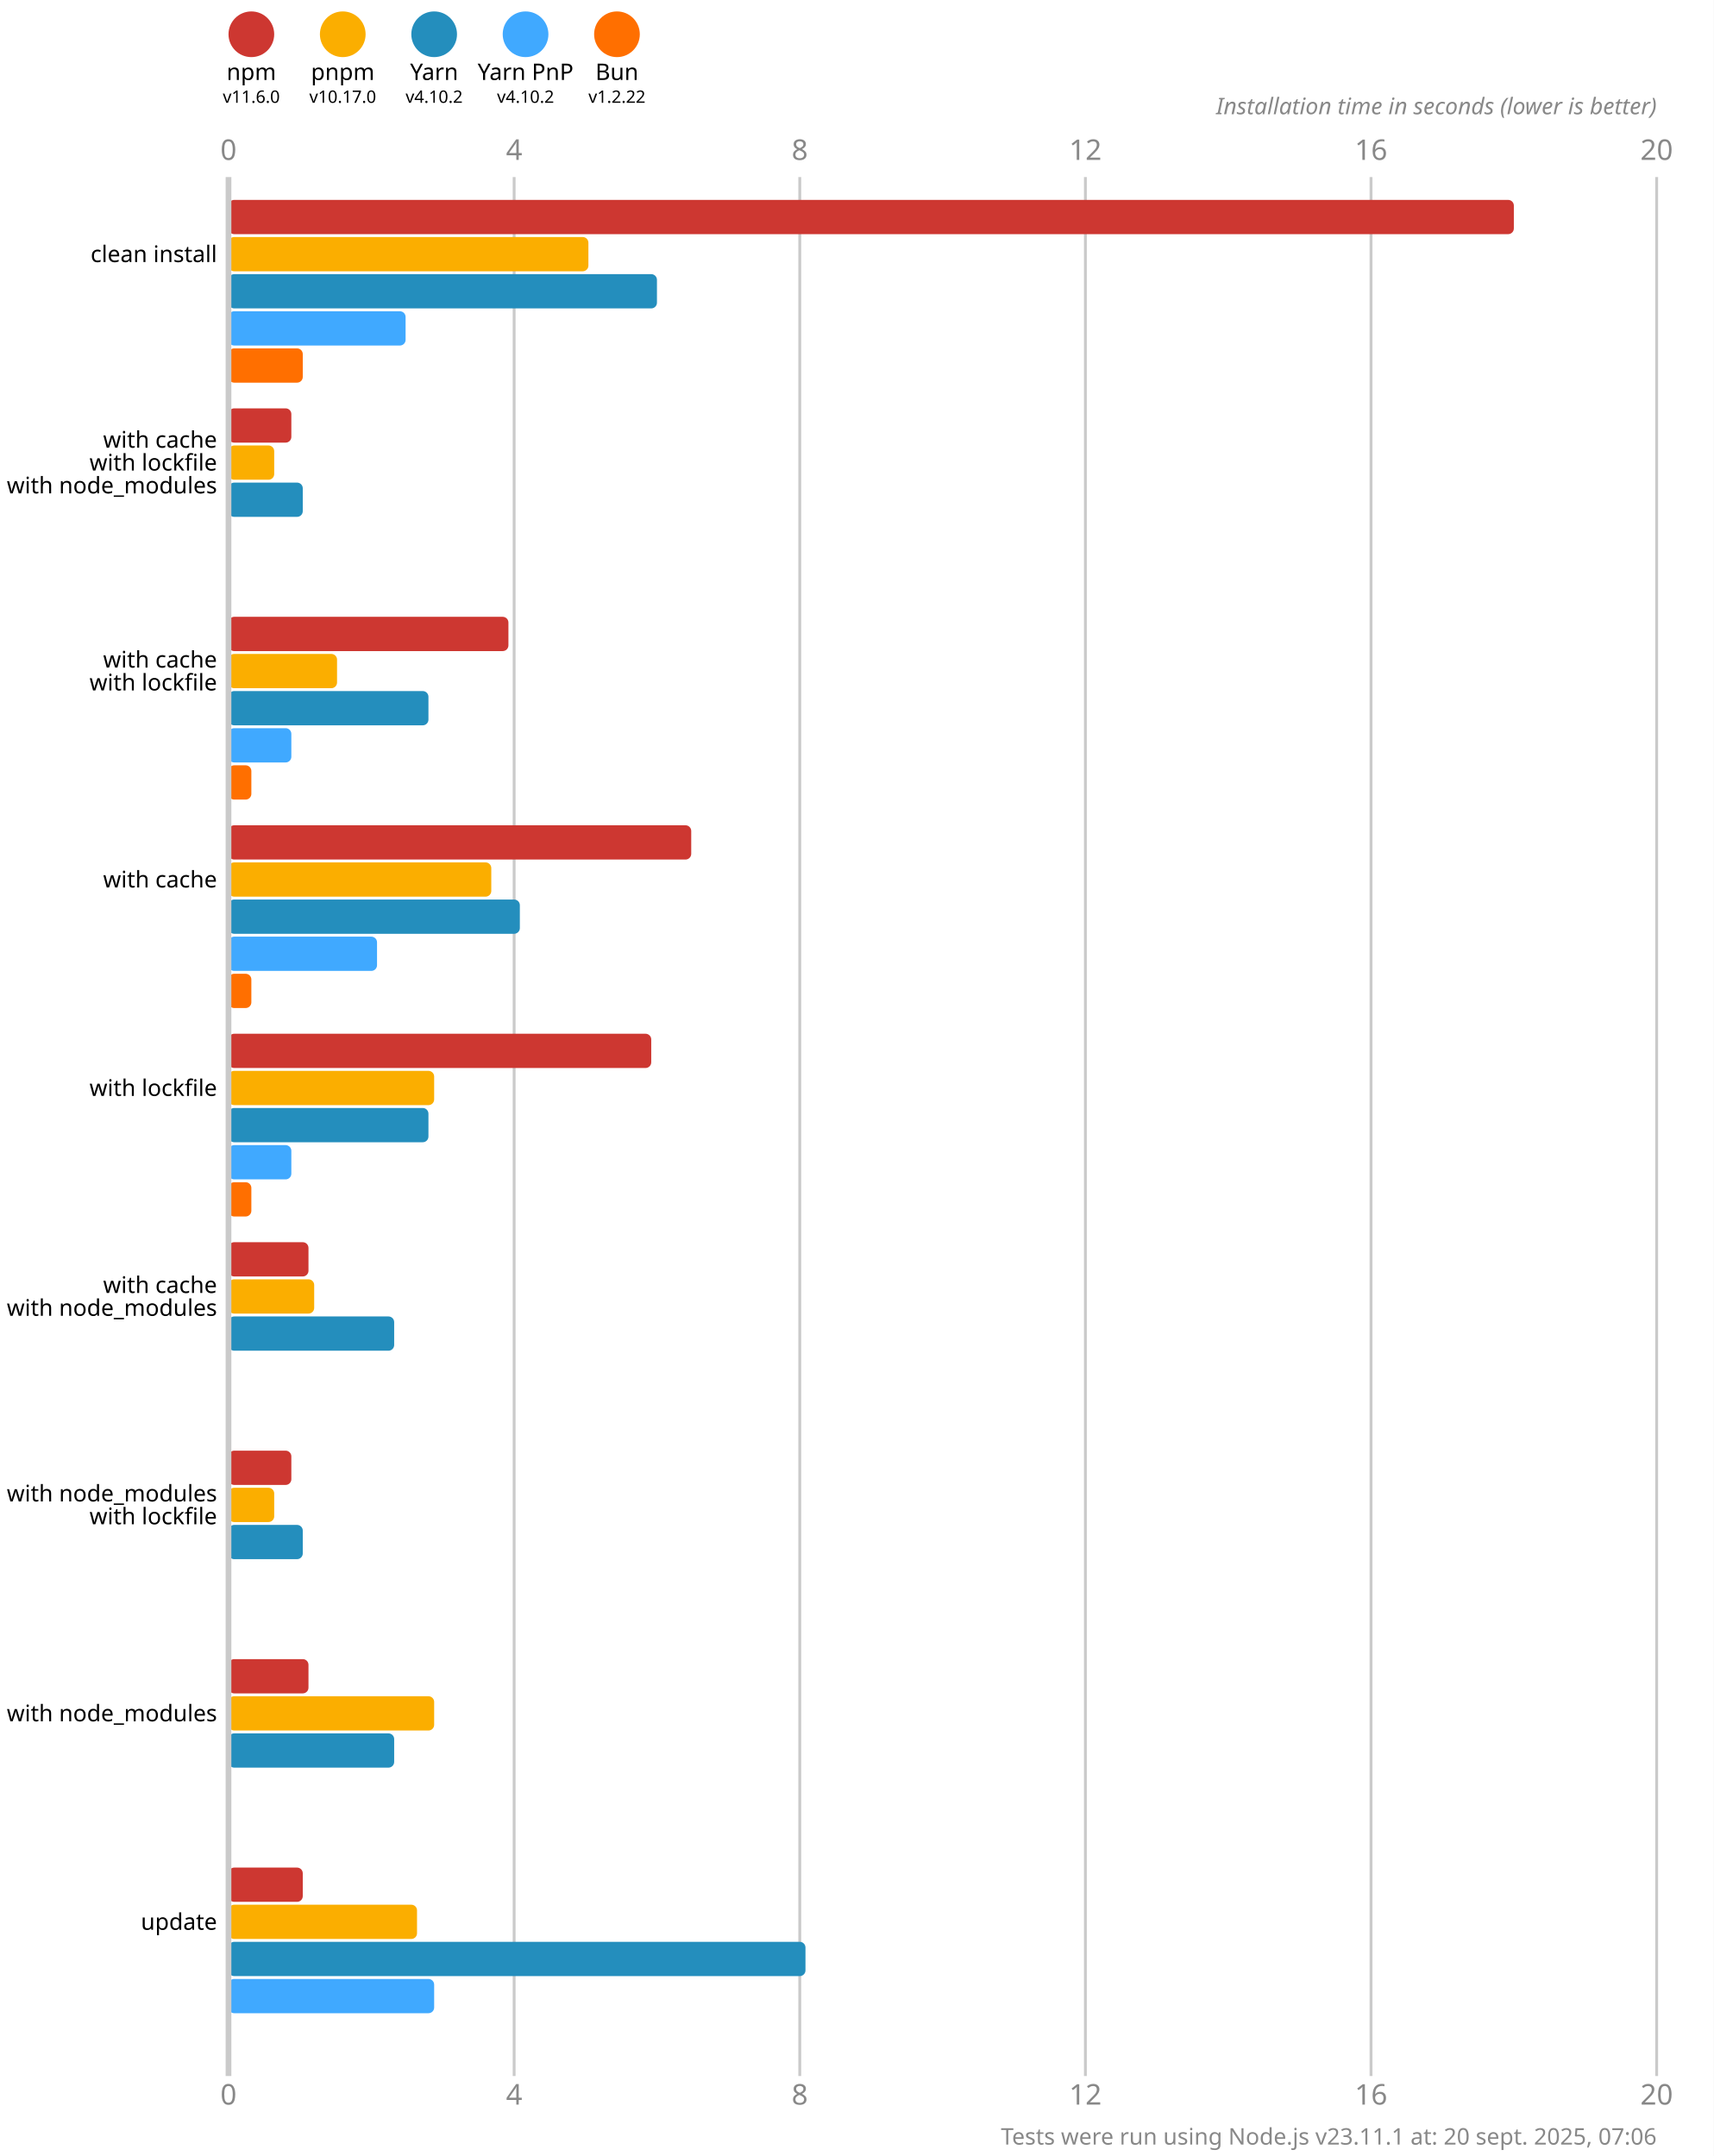
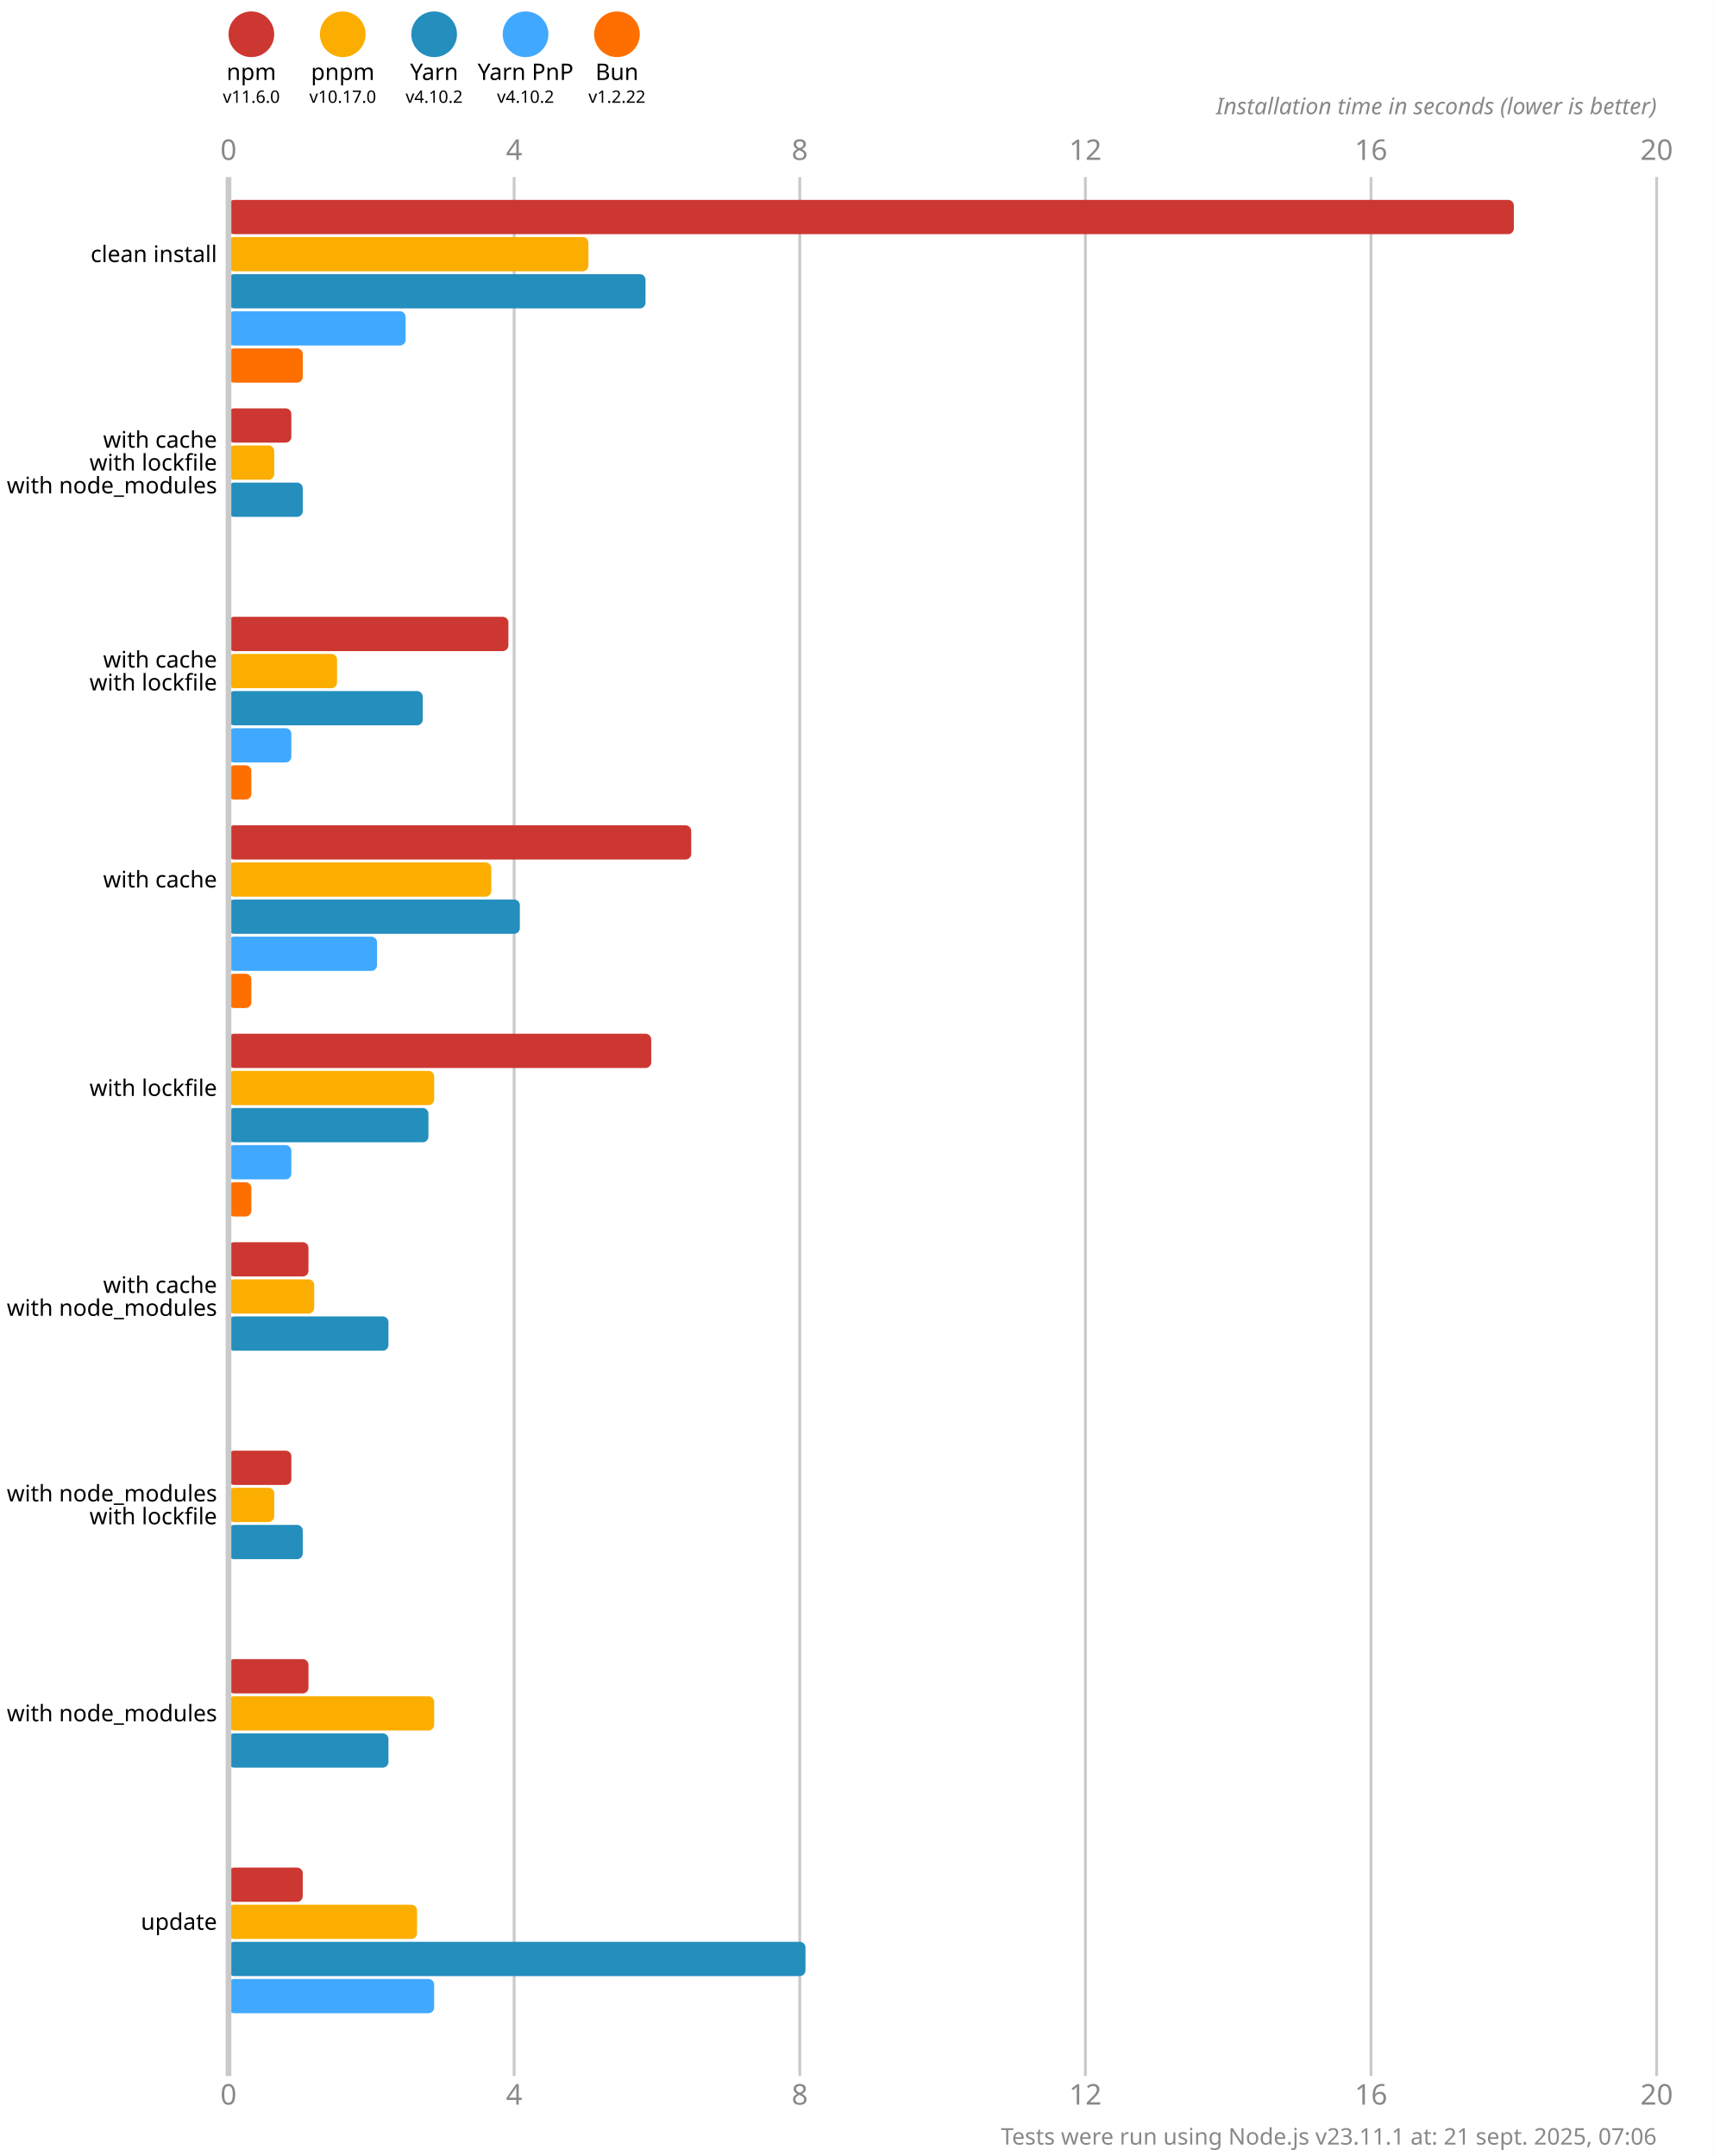
<svg xmlns="http://www.w3.org/2000/svg" version="1.1" viewBox="0 0 300 377.5">
  <style>
    .font { font-family: sans-serif; }
    .s3 { font-size: 3px; }
    .s4 { font-size: 4px; }
    .s5 { font-size: 5px; }
    .line { stroke: #cacaca; }
    .width { stroke-width: 0.5; }
    .text { fill: #888; }
  </style>
  <rect x="0" y="0" width="300" height="377.5" fill="#fff" />
  <circle cx="44" cy="6" r="4" fill="#cd3731" />
  <text x="44" y="14" class="font s4" text-anchor="middle">npm</text>
  <text x="44" y="18" class="font s3" text-anchor="middle">v11.6.0</text>
  <circle cx="60" cy="6" r="4" fill="#fbae00" />
  <text x="60" y="14" class="font s4" text-anchor="middle">pnpm</text>
  <text x="60" y="18" class="font s3" text-anchor="middle">v10.17.0</text>
  <circle cx="76" cy="6" r="4" fill="#248ebd" />
  <text x="76" y="14" class="font s4" text-anchor="middle">Yarn</text>
  <text x="76" y="18" class="font s3" text-anchor="middle">v4.10.2</text>
  <circle cx="92" cy="6" r="4" fill="#40a9ff" />
  <text x="92" y="14" class="font s4" text-anchor="middle">Yarn PnP</text>
  <text x="92" y="18" class="font s3" text-anchor="middle">v4.10.2</text>
  <circle cx="108" cy="6" r="4" fill="#ff6f00" />
  <text x="108" y="14" class="font s4" text-anchor="middle">Bun</text>
  <text x="108" y="18" class="font s3" text-anchor="middle">v1.2.22</text>
  <text x="40" y="28" class="font s5 text" text-anchor="middle">0</text>
  <text x="40" y="368.5" class="font s5 text" text-anchor="middle">0</text>
  <line x1="90" y1="31" x2="90" y2="363.5" class="line width" />
  <text x="90" y="28" class="font s5 text" text-anchor="middle">4</text>
  <text x="90" y="368.5" class="font s5 text" text-anchor="middle">4</text>
  <line x1="140" y1="31" x2="140" y2="363.5" class="line width" />
  <text x="140" y="28" class="font s5 text" text-anchor="middle">8</text>
  <text x="140" y="368.5" class="font s5 text" text-anchor="middle">8</text>
  <line x1="190" y1="31" x2="190" y2="363.5" class="line width" />
  <text x="190" y="28" class="font s5 text" text-anchor="middle">12</text>
  <text x="190" y="368.5" class="font s5 text" text-anchor="middle">12</text>
  <line x1="240" y1="31" x2="240" y2="363.5" class="line width" />
  <text x="240" y="28" class="font s5 text" text-anchor="middle">16</text>
  <text x="240" y="368.5" class="font s5 text" text-anchor="middle">16</text>
  <line x1="290" y1="31" x2="290" y2="363.5" class="line width" />
  <text x="290" y="28" class="font s5 text" text-anchor="middle">20</text>
  <text x="290" y="368.5" class="font s5 text" text-anchor="middle">20</text>
  <text x="290" y="20" class="font s4 text" font-style="italic" text-anchor="end">Installation time in seconds (lower is better)</text>
  <rect x="40" y="35" width="225" height="6" fill="#cd3731" rx="1" ry="1" />
  <rect x="40" y="41.5" width="63" height="6" fill="#fbae00" rx="1" ry="1" />
-   <rect x="40" y="48" width="75" height="6" fill="#248ebd" rx="1" ry="1" />
+   <rect x="40" y="48" width="73" height="6" fill="#248ebd" rx="1" ry="1" />
  <rect x="40" y="54.5" width="31" height="6" fill="#40a9ff" rx="1" ry="1" />
  <rect x="40" y="61" width="13" height="6" fill="#ff6f00" rx="1" ry="1" />
  <rect x="40" y="71.5" width="11" height="6" fill="#cd3731" rx="1" ry="1" />
  <rect x="40" y="78" width="8" height="6" fill="#fbae00" rx="1" ry="1" />
  <rect x="40" y="84.5" width="13" height="6" fill="#248ebd" rx="1" ry="1" />
  <rect x="40" y="91" width="0" height="6" fill="#40a9ff" rx="1" ry="1" />
  <rect x="40" y="97.5" width="0" height="6" fill="#ff6f00" rx="1" ry="1" />
  <rect x="40" y="108" width="49" height="6" fill="#cd3731" rx="1" ry="1" />
  <rect x="40" y="114.5" width="19" height="6" fill="#fbae00" rx="1" ry="1" />
-   <rect x="40" y="121" width="35" height="6" fill="#248ebd" rx="1" ry="1" />
+   <rect x="40" y="121" width="34" height="6" fill="#248ebd" rx="1" ry="1" />
  <rect x="40" y="127.5" width="11" height="6" fill="#40a9ff" rx="1" ry="1" />
  <rect x="40" y="134" width="4" height="6" fill="#ff6f00" rx="1" ry="1" />
  <rect x="40" y="144.5" width="81" height="6" fill="#cd3731" rx="1" ry="1" />
  <rect x="40" y="151" width="46" height="6" fill="#fbae00" rx="1" ry="1" />
  <rect x="40" y="157.5" width="51" height="6" fill="#248ebd" rx="1" ry="1" />
  <rect x="40" y="164" width="26" height="6" fill="#40a9ff" rx="1" ry="1" />
  <rect x="40" y="170.5" width="4" height="6" fill="#ff6f00" rx="1" ry="1" />
  <rect x="40" y="181" width="74" height="6" fill="#cd3731" rx="1" ry="1" />
  <rect x="40" y="187.5" width="36" height="6" fill="#fbae00" rx="1" ry="1" />
  <rect x="40" y="194" width="35" height="6" fill="#248ebd" rx="1" ry="1" />
  <rect x="40" y="200.5" width="11" height="6" fill="#40a9ff" rx="1" ry="1" />
  <rect x="40" y="207" width="4" height="6" fill="#ff6f00" rx="1" ry="1" />
  <rect x="40" y="217.5" width="14" height="6" fill="#cd3731" rx="1" ry="1" />
  <rect x="40" y="224" width="15" height="6" fill="#fbae00" rx="1" ry="1" />
-   <rect x="40" y="230.5" width="29" height="6" fill="#248ebd" rx="1" ry="1" />
+   <rect x="40" y="230.5" width="28" height="6" fill="#248ebd" rx="1" ry="1" />
  <rect x="40" y="237" width="0" height="6" fill="#40a9ff" rx="1" ry="1" />
  <rect x="40" y="243.5" width="0" height="6" fill="#ff6f00" rx="1" ry="1" />
  <rect x="40" y="254" width="11" height="6" fill="#cd3731" rx="1" ry="1" />
  <rect x="40" y="260.5" width="8" height="6" fill="#fbae00" rx="1" ry="1" />
  <rect x="40" y="267" width="13" height="6" fill="#248ebd" rx="1" ry="1" />
  <rect x="40" y="273.5" width="0" height="6" fill="#40a9ff" rx="1" ry="1" />
  <rect x="40" y="280" width="0" height="6" fill="#ff6f00" rx="1" ry="1" />
  <rect x="40" y="290.5" width="14" height="6" fill="#cd3731" rx="1" ry="1" />
  <rect x="40" y="297" width="36" height="6" fill="#fbae00" rx="1" ry="1" />
-   <rect x="40" y="303.5" width="29" height="6" fill="#248ebd" rx="1" ry="1" />
+   <rect x="40" y="303.5" width="28" height="6" fill="#248ebd" rx="1" ry="1" />
  <rect x="40" y="310" width="0" height="6" fill="#40a9ff" rx="1" ry="1" />
  <rect x="40" y="316.5" width="0" height="6" fill="#ff6f00" rx="1" ry="1" />
  <rect x="40" y="327" width="13" height="6" fill="#cd3731" rx="1" ry="1" />
  <rect x="40" y="333.5" width="33" height="6" fill="#fbae00" rx="1" ry="1" />
  <rect x="40" y="340" width="101" height="6" fill="#248ebd" rx="1" ry="1" />
  <rect x="40" y="346.5" width="36" height="6" fill="#40a9ff" rx="1" ry="1" />
  <rect x="40" y="353" width="0" height="6" fill="#ff6f00" rx="1" ry="1" />
  <line x1="40" y1="31" x2="40" y2="363.5" class="line" />
  <text x="38" y="44.5" class="font s4" dominant-baseline="middle" text-anchor="end">clean install</text>
  <text x="38" y="77" class="font s4" dominant-baseline="middle" text-anchor="end">with cache</text>
  <text x="38" y="81" class="font s4" dominant-baseline="middle" text-anchor="end">with lockfile</text>
  <text x="38" y="85" class="font s4" dominant-baseline="middle" text-anchor="end">with node_modules</text>
  <text x="38" y="115.5" class="font s4" dominant-baseline="middle" text-anchor="end">with cache</text>
  <text x="38" y="119.5" class="font s4" dominant-baseline="middle" text-anchor="end">with lockfile</text>
  <text x="38" y="154" class="font s4" dominant-baseline="middle" text-anchor="end">with cache</text>
  <text x="38" y="190.5" class="font s4" dominant-baseline="middle" text-anchor="end">with lockfile</text>
  <text x="38" y="225" class="font s4" dominant-baseline="middle" text-anchor="end">with cache</text>
  <text x="38" y="229" class="font s4" dominant-baseline="middle" text-anchor="end">with node_modules</text>
  <text x="38" y="261.5" class="font s4" dominant-baseline="middle" text-anchor="end">with node_modules</text>
  <text x="38" y="265.5" class="font s4" dominant-baseline="middle" text-anchor="end">with lockfile</text>
  <text x="38" y="300" class="font s4" dominant-baseline="middle" text-anchor="end">with node_modules</text>
  <text x="38" y="336.5" class="font s4" dominant-baseline="middle" text-anchor="end">update</text>
-   <text x="290" y="375.5" class="font s4 text" text-anchor="end">Tests were run using Node.js v23.11.1 at: 20 sept. 2025, 07:06</text>
+   <text x="290" y="375.5" class="font s4 text" text-anchor="end">Tests were run using Node.js v23.11.1 at: 21 sept. 2025, 07:06</text>
</svg>
